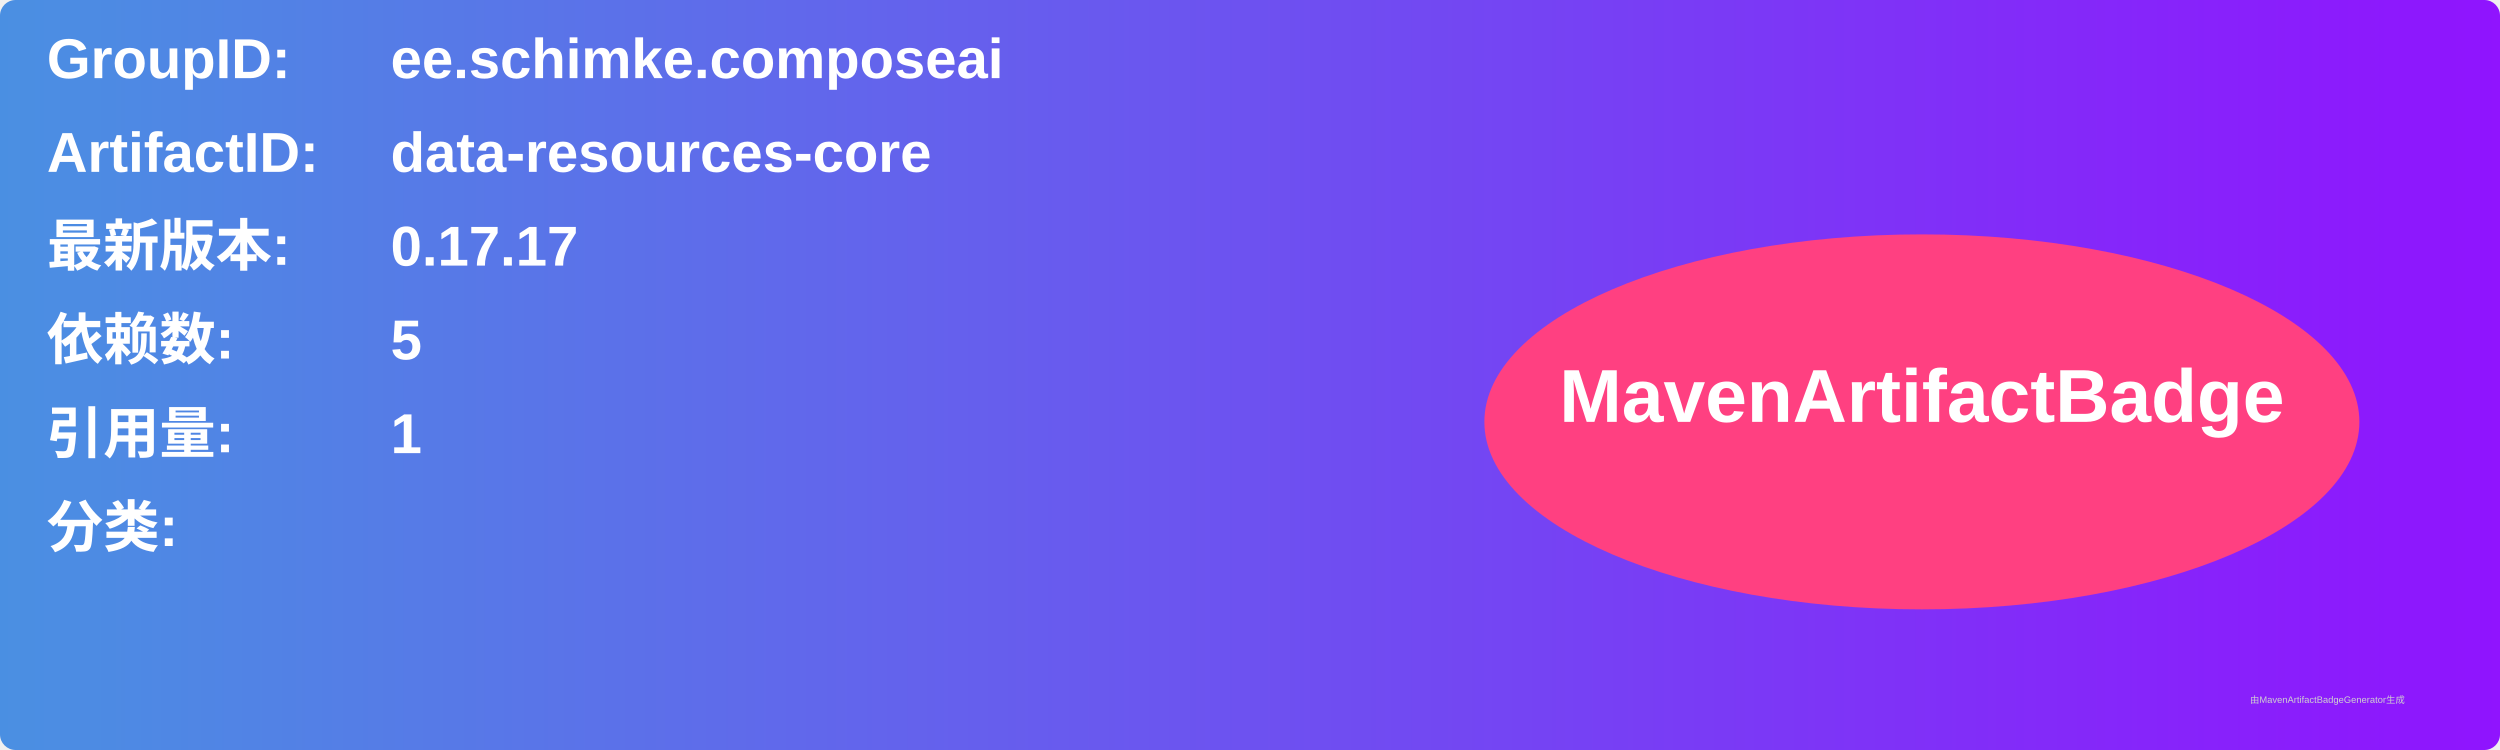
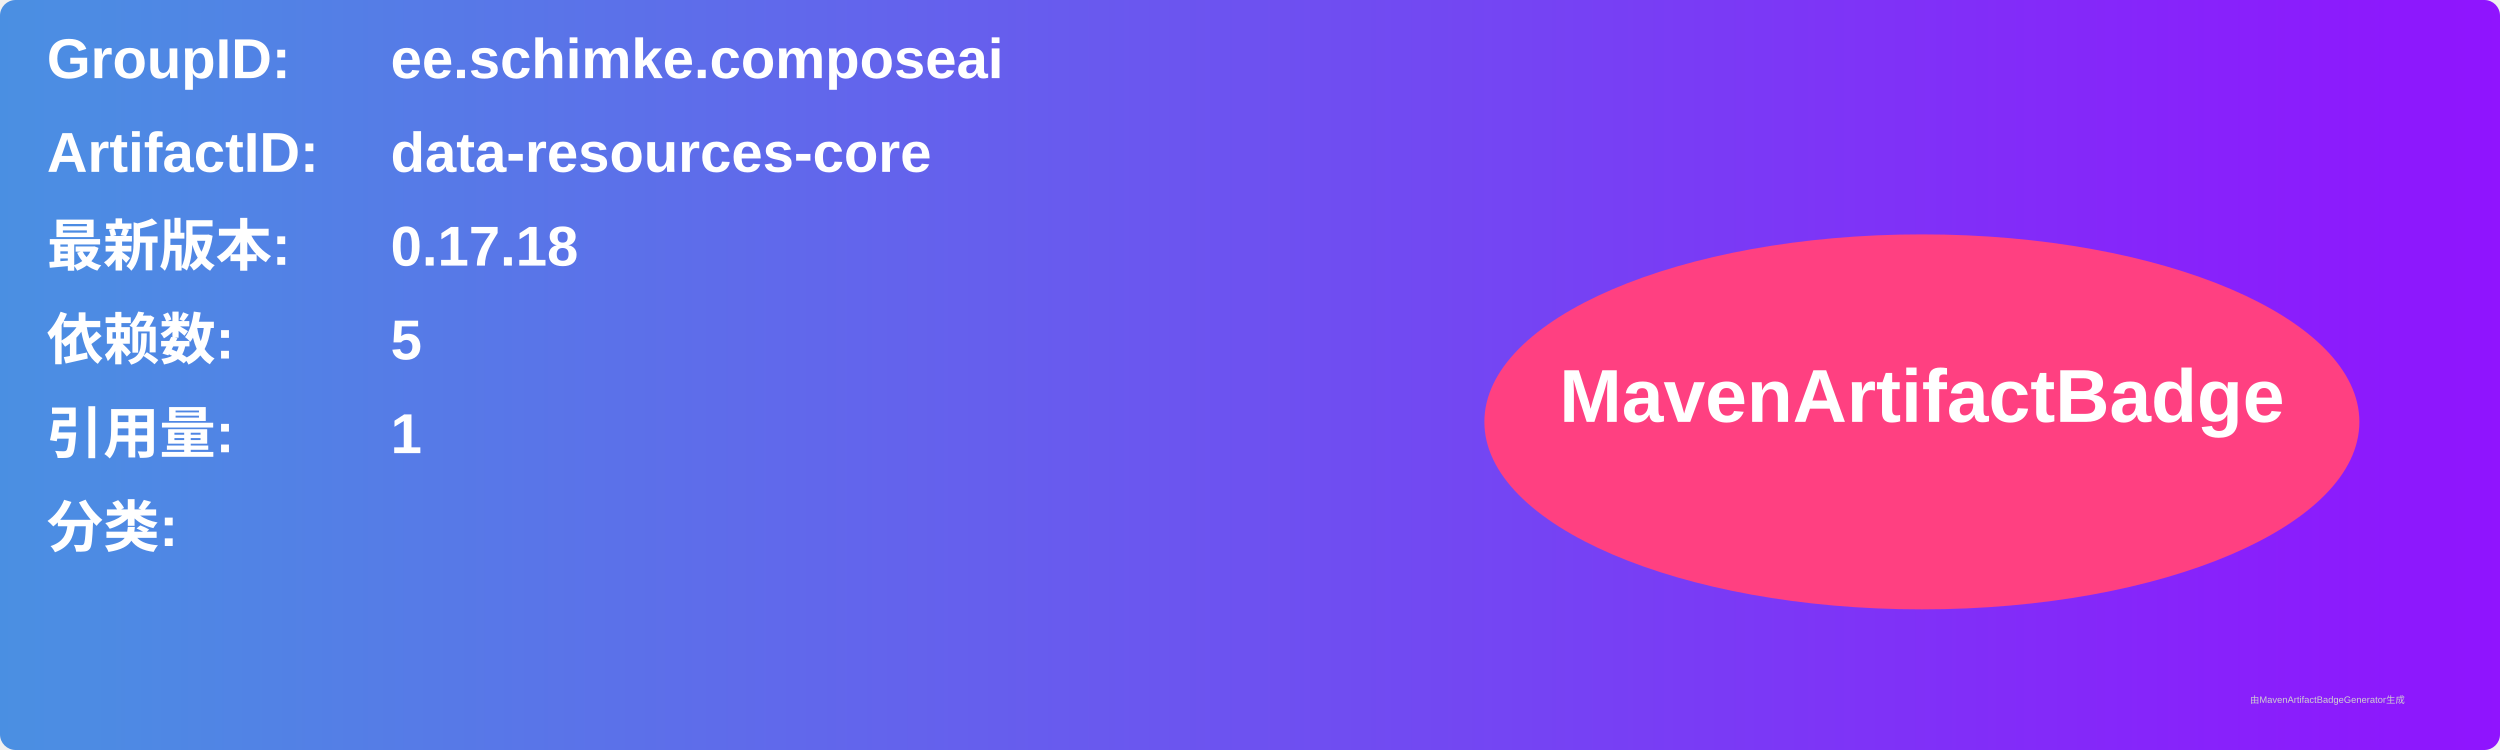
<svg xmlns="http://www.w3.org/2000/svg" width="800" height="240" viewBox="0 0 800 240">
  <linearGradient id="grad" x1="0%" y1="0%" x2="100%" y2="0%">
    <stop offset="0%" stop-color="#4a90e2" />
    <stop offset="100%" stop-color="#9013fe" />
  </linearGradient>
  <rect width="100%" height="100%" rx="5" ry="5" fill="url(#grad)" />
  <g transform="translate(15, 15)">
    <text x="0" y="10" font-family="Arial" font-size="18" fill="white" font-weight="bold" width="260">GroupID:</text>
    <text x="110" y="10" font-family="Arial" font-size="18" fill="white" font-weight="bold" width="460">ee.schimke.composeai</text>
    <text x="0" y="40" font-family="Arial" font-size="18" fill="white" font-weight="bold" width="260">ArtifactID:</text>
    <text x="110" y="40" font-family="Arial" font-size="18" fill="white" font-weight="bold" width="460">data-resources-core</text>
    <text x="0" y="70" font-family="Arial" font-size="18" fill="white" font-weight="bold">最新版本:</text>
    <text x="110" y="70" font-family="Arial" font-size="18" fill="white" font-weight="bold">
-       <tspan font-weight="bold">0.17.17</tspan>
+       <tspan font-weight="bold">0.17.18</tspan>
    </text>
    <text x="0" y="100" font-family="Arial" font-size="18" fill="white" font-weight="bold">依赖数: </text>
    <text x="110" y="100" font-family="Arial" font-size="18" fill="white">
      <tspan font-weight="bold">5</tspan>
    </text>
    <text x="0" y="130" font-family="Arial" font-size="18" fill="white" font-weight="bold">引用量: </text>
    <text x="110" y="130" font-family="Arial" font-size="18" fill="white">
      <tspan font-weight="bold">1</tspan>
    </text>
    <text x="0" y="160" font-family="Arial" font-size="18" fill="white" font-weight="bold">分类:</text>
    <text x="10" y="190" font-family="Arial" font-size="10" fill="white">
      <tspan font-weight="bold" />
    </text>
    <ellipse cx="600" cy="120" rx="140" ry="60" fill="#ff4081" />
    <text x="600" y="120" text-anchor="middle" font-family="Arial" font-size="24" fill="white" font-weight="bold">MavenArtifactBadge</text>
  </g>
  <text x="720" y="225" font-family="Arial" font-size="3" fill="#d0d0d0">由MavenArtifactBadgeGenerator生成</text>
</svg>
